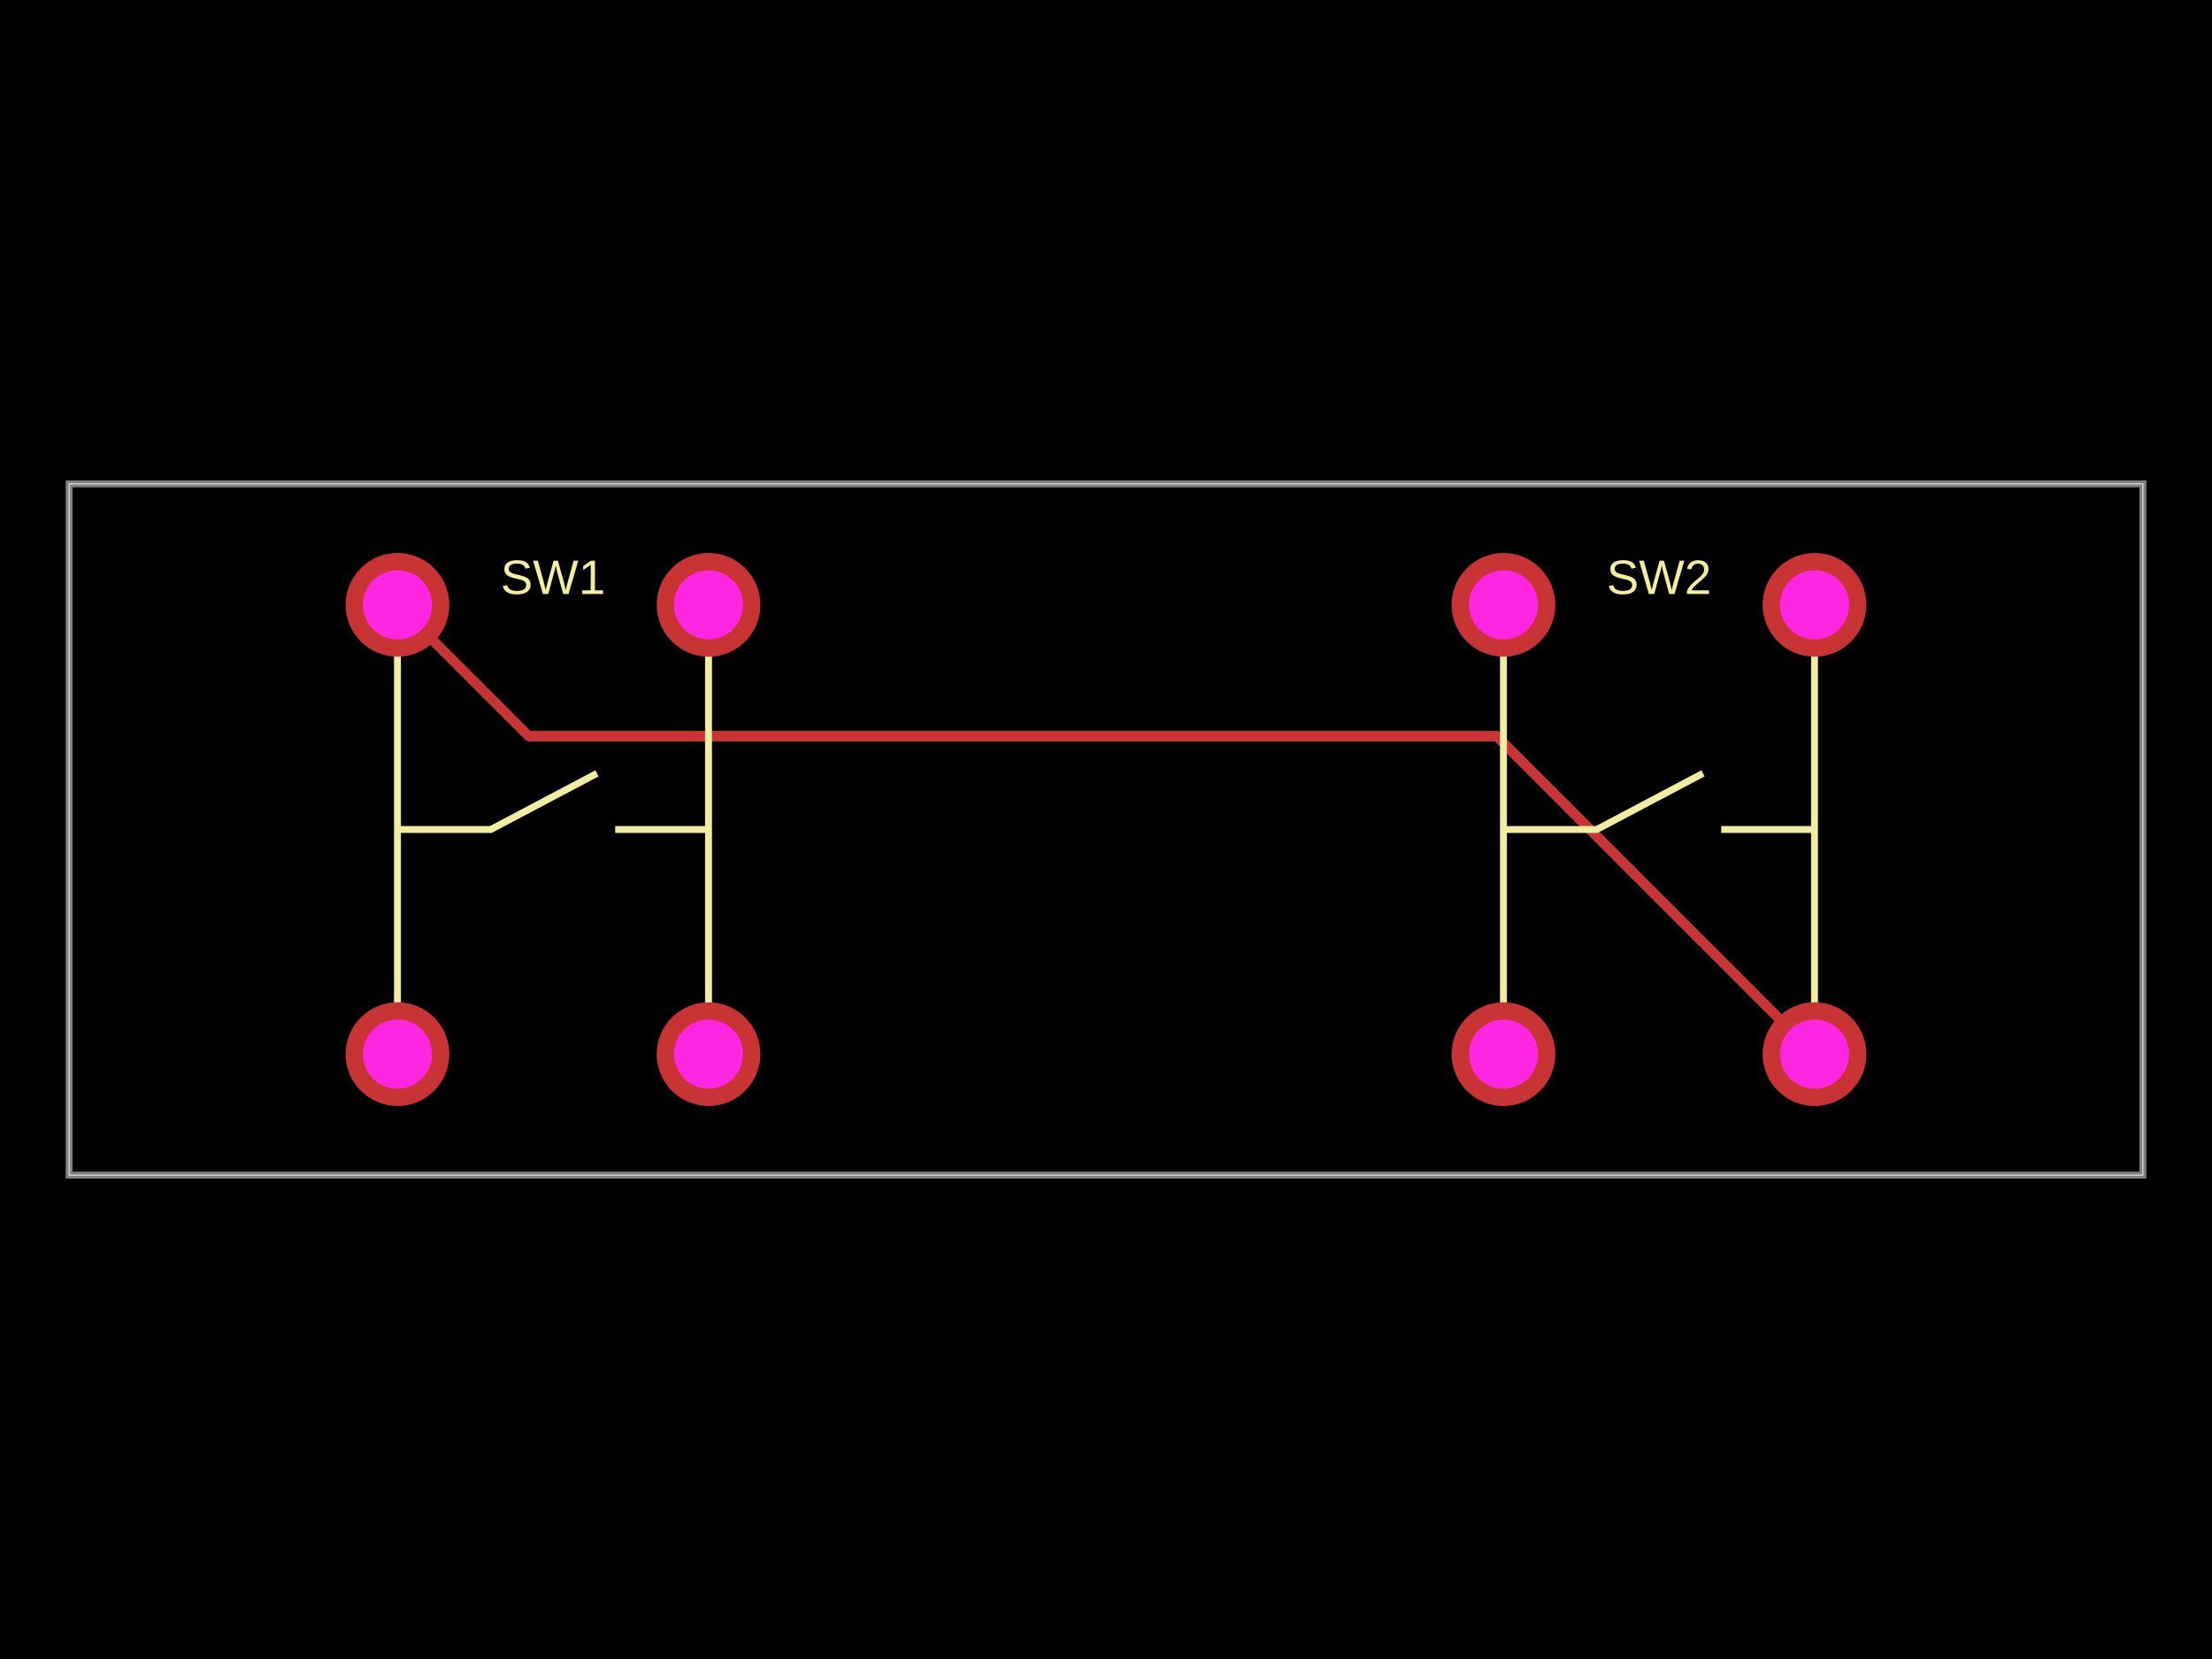
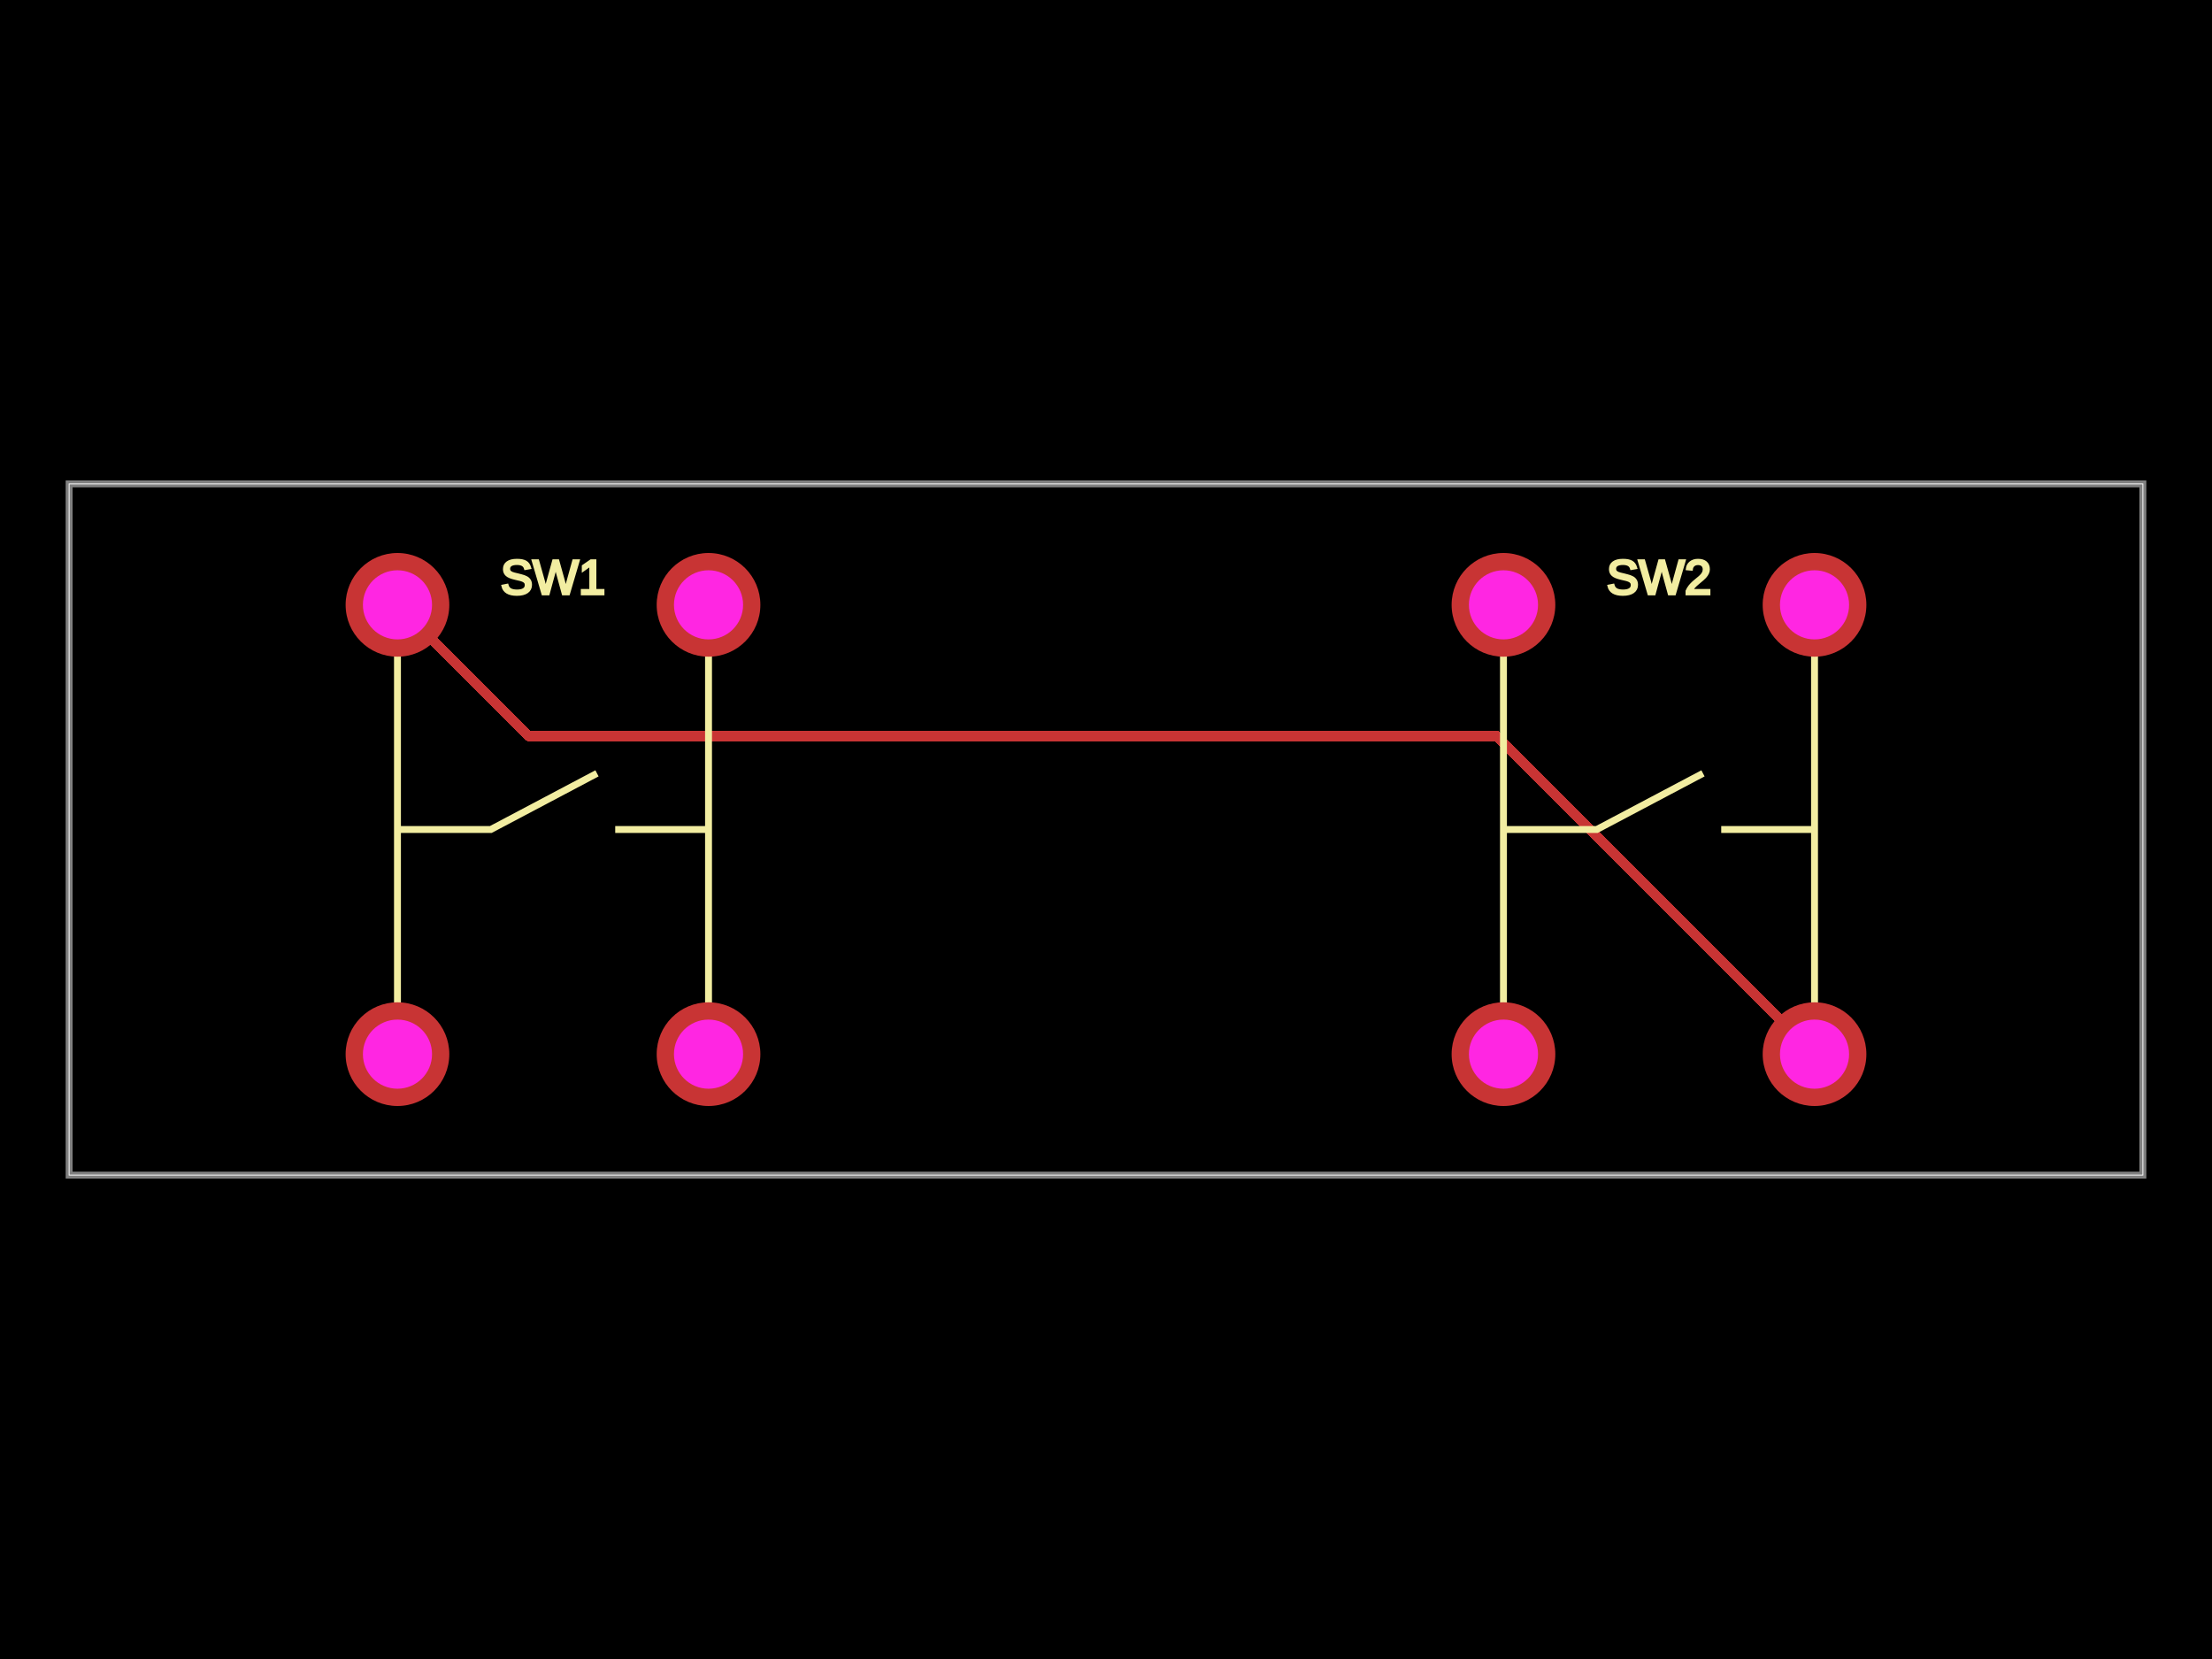
<svg xmlns="http://www.w3.org/2000/svg" width="800" height="600">
  <style />
  <rect class="boundary" x="0" y="0" fill="#000" width="800" height="600" />
  <rect class="pcb-boundary" fill="none" stroke="#fff" stroke-width="0.3" x="25" y="175" width="750" height="250" />
  <path class="pcb-board" d="M 25 425 L 775 425 L 775 175 L 25 175 Z" fill="none" stroke="rgba(255, 255, 255, 0.5)" stroke-width="2.5" />
  <g transform="translate(200, 300) rotate(0) scale(1, -1)">
    <rect class="pcb-component" x="-75" y="-100" width="150" height="200" />
    <rect class="pcb-component-outline" x="-75" y="-100" width="150" height="200" />
  </g>
  <g transform="translate(600, 300) rotate(0) scale(1, -1)">
    <rect class="pcb-component" x="-75" y="-100" width="150" height="200" />
    <rect class="pcb-component-outline" x="-75" y="-100" width="150" height="200" />
  </g>
  <path class="pcb-trace" stroke="rgb(200, 52, 52)" fill="none" d="M 143.75 218.75 L 191.203 266.203" stroke-width="3.75" stroke-linecap="round" stroke-linejoin="round" shape-rendering="crispEdges" data-layer="top" />
  <path class="pcb-trace" stroke="rgb(200, 52, 52)" fill="none" d="M 191.203 266.203 L 413.078 266.203" stroke-width="3.75" stroke-linecap="round" stroke-linejoin="round" shape-rendering="crispEdges" data-layer="top" />
  <path class="pcb-trace" stroke="rgb(200, 52, 52)" fill="none" d="M 413.078 266.203 L 541.203 266.203" stroke-width="3.75" stroke-linecap="round" stroke-linejoin="round" shape-rendering="crispEdges" data-layer="top" />
  <path class="pcb-trace" stroke="rgb(200, 52, 52)" fill="none" d="M 541.203 266.203 L 656.25 381.25" stroke-width="3.75" stroke-linecap="round" stroke-linejoin="round" shape-rendering="crispEdges" data-layer="top" />
  <path class="pcb-silkscreen pcb-silkscreen-top" d="M 143.75 381.25 L 143.75 218.75" fill="none" stroke="#f2eda1" stroke-width="2.5" data-pcb-component-id="pcb_component_0" data-pcb-silkscreen-path-id="pcb_silkscreen_path_0" />
  <path class="pcb-silkscreen pcb-silkscreen-top" d="M 256.25 381.25 L 256.25 218.75" fill="none" stroke="#f2eda1" stroke-width="2.5" data-pcb-component-id="pcb_component_0" data-pcb-silkscreen-path-id="pcb_silkscreen_path_1" />
  <path class="pcb-silkscreen pcb-silkscreen-top" d="M 143.75 300 L 177.5 300 L 215.91 279.688" fill="none" stroke="#f2eda1" stroke-width="2.5" data-pcb-component-id="pcb_component_0" data-pcb-silkscreen-path-id="pcb_silkscreen_path_2" />
  <path class="pcb-silkscreen pcb-silkscreen-top" d="M 256.25 300 L 222.5 300" fill="none" stroke="#f2eda1" stroke-width="2.5" data-pcb-component-id="pcb_component_0" data-pcb-silkscreen-path-id="pcb_silkscreen_path_3" />
  <path class="pcb-silkscreen pcb-silkscreen-top" d="M 543.75 381.25 L 543.75 218.75" fill="none" stroke="#f2eda1" stroke-width="2.5" data-pcb-component-id="pcb_component_1" data-pcb-silkscreen-path-id="pcb_silkscreen_path_4" />
  <path class="pcb-silkscreen pcb-silkscreen-top" d="M 656.25 381.25 L 656.25 218.75" fill="none" stroke="#f2eda1" stroke-width="2.5" data-pcb-component-id="pcb_component_1" data-pcb-silkscreen-path-id="pcb_silkscreen_path_5" />
  <path class="pcb-silkscreen pcb-silkscreen-top" d="M 543.75 300 L 577.5 300 L 615.91 279.688" fill="none" stroke="#f2eda1" stroke-width="2.5" data-pcb-component-id="pcb_component_1" data-pcb-silkscreen-path-id="pcb_silkscreen_path_6" />
  <path class="pcb-silkscreen pcb-silkscreen-top" d="M 656.25 300 L 622.5 300" fill="none" stroke="#f2eda1" stroke-width="2.5" data-pcb-component-id="pcb_component_1" data-pcb-silkscreen-path-id="pcb_silkscreen_path_7" />
-   <text x="0" y="0" fill="#f2eda1" font-family="Arial, sans-serif" font-size="17.5" text-anchor="middle" dominant-baseline="central" transform="matrix(1,0,0,1,200,208.75)" class="pcb-silkscreen-text pcb-silkscreen-top" data-pcb-silkscreen-text-id="pcb_component_0" stroke="#f2eda1" stroke-width="0">SW1</text>
-   <text x="0" y="0" fill="#f2eda1" font-family="Arial, sans-serif" font-size="17.5" text-anchor="middle" dominant-baseline="central" transform="matrix(1,0,0,1,600,208.75)" class="pcb-silkscreen-text pcb-silkscreen-top" data-pcb-silkscreen-text-id="pcb_component_1" stroke="#f2eda1" stroke-width="0">SW2</text>
+   <text x="0" y="0" fill="#f2eda1" font-family="Arial, sans-serif" font-size="17.5" text-anchor="middle" dominant-baseline="central" transform="matrix(1,0,0,1,200,208.75)" class="pcb-silkscreen-text pcb-silkscreen-top" data-pcb-silkscreen-text-id="pcb_component_0" stroke="#f2eda1">SW1</text>
+   <text x="0" y="0" fill="#f2eda1" font-family="Arial, sans-serif" font-size="17.5" text-anchor="middle" dominant-baseline="central" transform="matrix(1,0,0,1,600,208.75)" class="pcb-silkscreen-text pcb-silkscreen-top" data-pcb-silkscreen-text-id="pcb_component_1" stroke="#f2eda1">SW2</text>
  <g>
    <circle class="pcb-hole-outer" fill="rgb(200, 52, 52)" cx="143.75" cy="218.75" r="18.75" />
    <circle class="pcb-hole-inner" fill="rgb(255, 38, 226)" cx="143.75" cy="218.75" r="12.5" />
  </g>
  <g>
    <circle class="pcb-hole-outer" fill="rgb(200, 52, 52)" cx="143.75" cy="381.25" r="18.75" />
    <circle class="pcb-hole-inner" fill="rgb(255, 38, 226)" cx="143.75" cy="381.25" r="12.5" />
  </g>
  <g>
    <circle class="pcb-hole-outer" fill="rgb(200, 52, 52)" cx="256.25" cy="381.25" r="18.75" />
    <circle class="pcb-hole-inner" fill="rgb(255, 38, 226)" cx="256.25" cy="381.25" r="12.5" />
  </g>
  <g>
    <circle class="pcb-hole-outer" fill="rgb(200, 52, 52)" cx="256.25" cy="218.75" r="18.75" />
    <circle class="pcb-hole-inner" fill="rgb(255, 38, 226)" cx="256.25" cy="218.75" r="12.5" />
  </g>
  <g>
    <circle class="pcb-hole-outer" fill="rgb(200, 52, 52)" cx="543.75" cy="218.75" r="18.75" />
    <circle class="pcb-hole-inner" fill="rgb(255, 38, 226)" cx="543.75" cy="218.75" r="12.5" />
  </g>
  <g>
    <circle class="pcb-hole-outer" fill="rgb(200, 52, 52)" cx="543.75" cy="381.25" r="18.75" />
    <circle class="pcb-hole-inner" fill="rgb(255, 38, 226)" cx="543.75" cy="381.25" r="12.5" />
  </g>
  <g>
    <circle class="pcb-hole-outer" fill="rgb(200, 52, 52)" cx="656.25" cy="381.25" r="18.75" />
    <circle class="pcb-hole-inner" fill="rgb(255, 38, 226)" cx="656.25" cy="381.25" r="12.5" />
  </g>
  <g>
    <circle class="pcb-hole-outer" fill="rgb(200, 52, 52)" cx="656.25" cy="218.75" r="18.75" />
    <circle class="pcb-hole-inner" fill="rgb(255, 38, 226)" cx="656.25" cy="218.75" r="12.5" />
  </g>
</svg>
